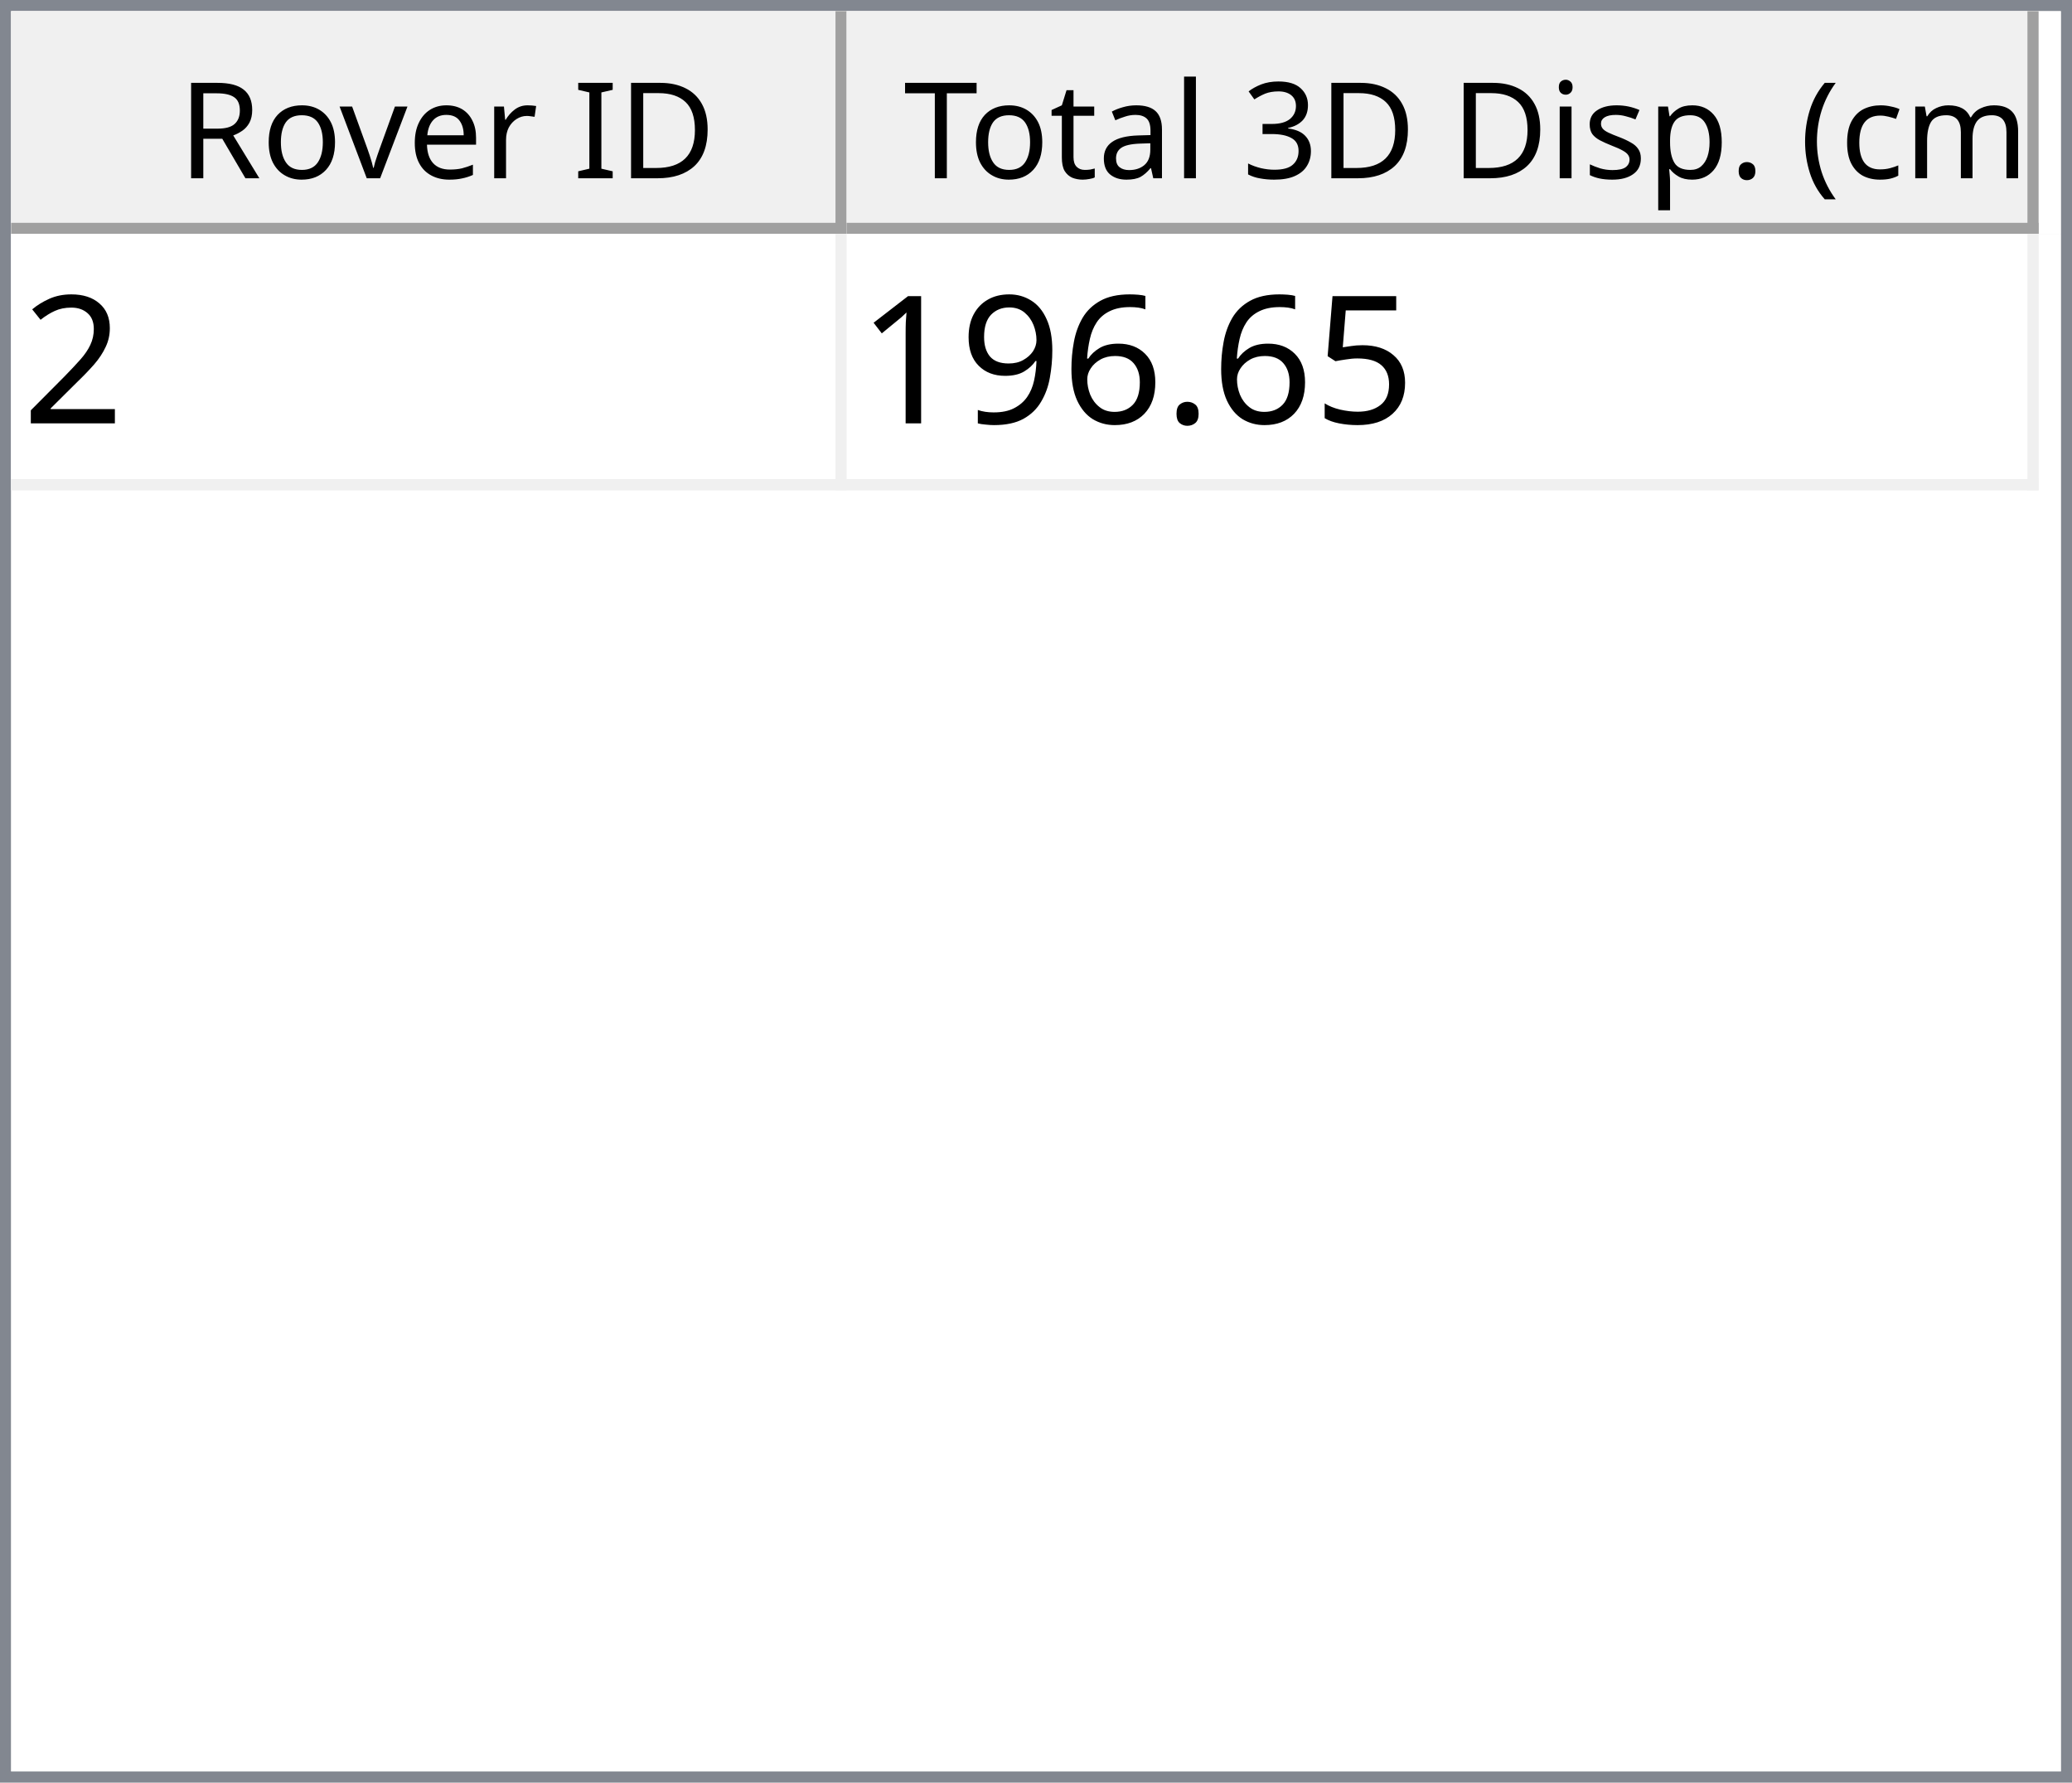
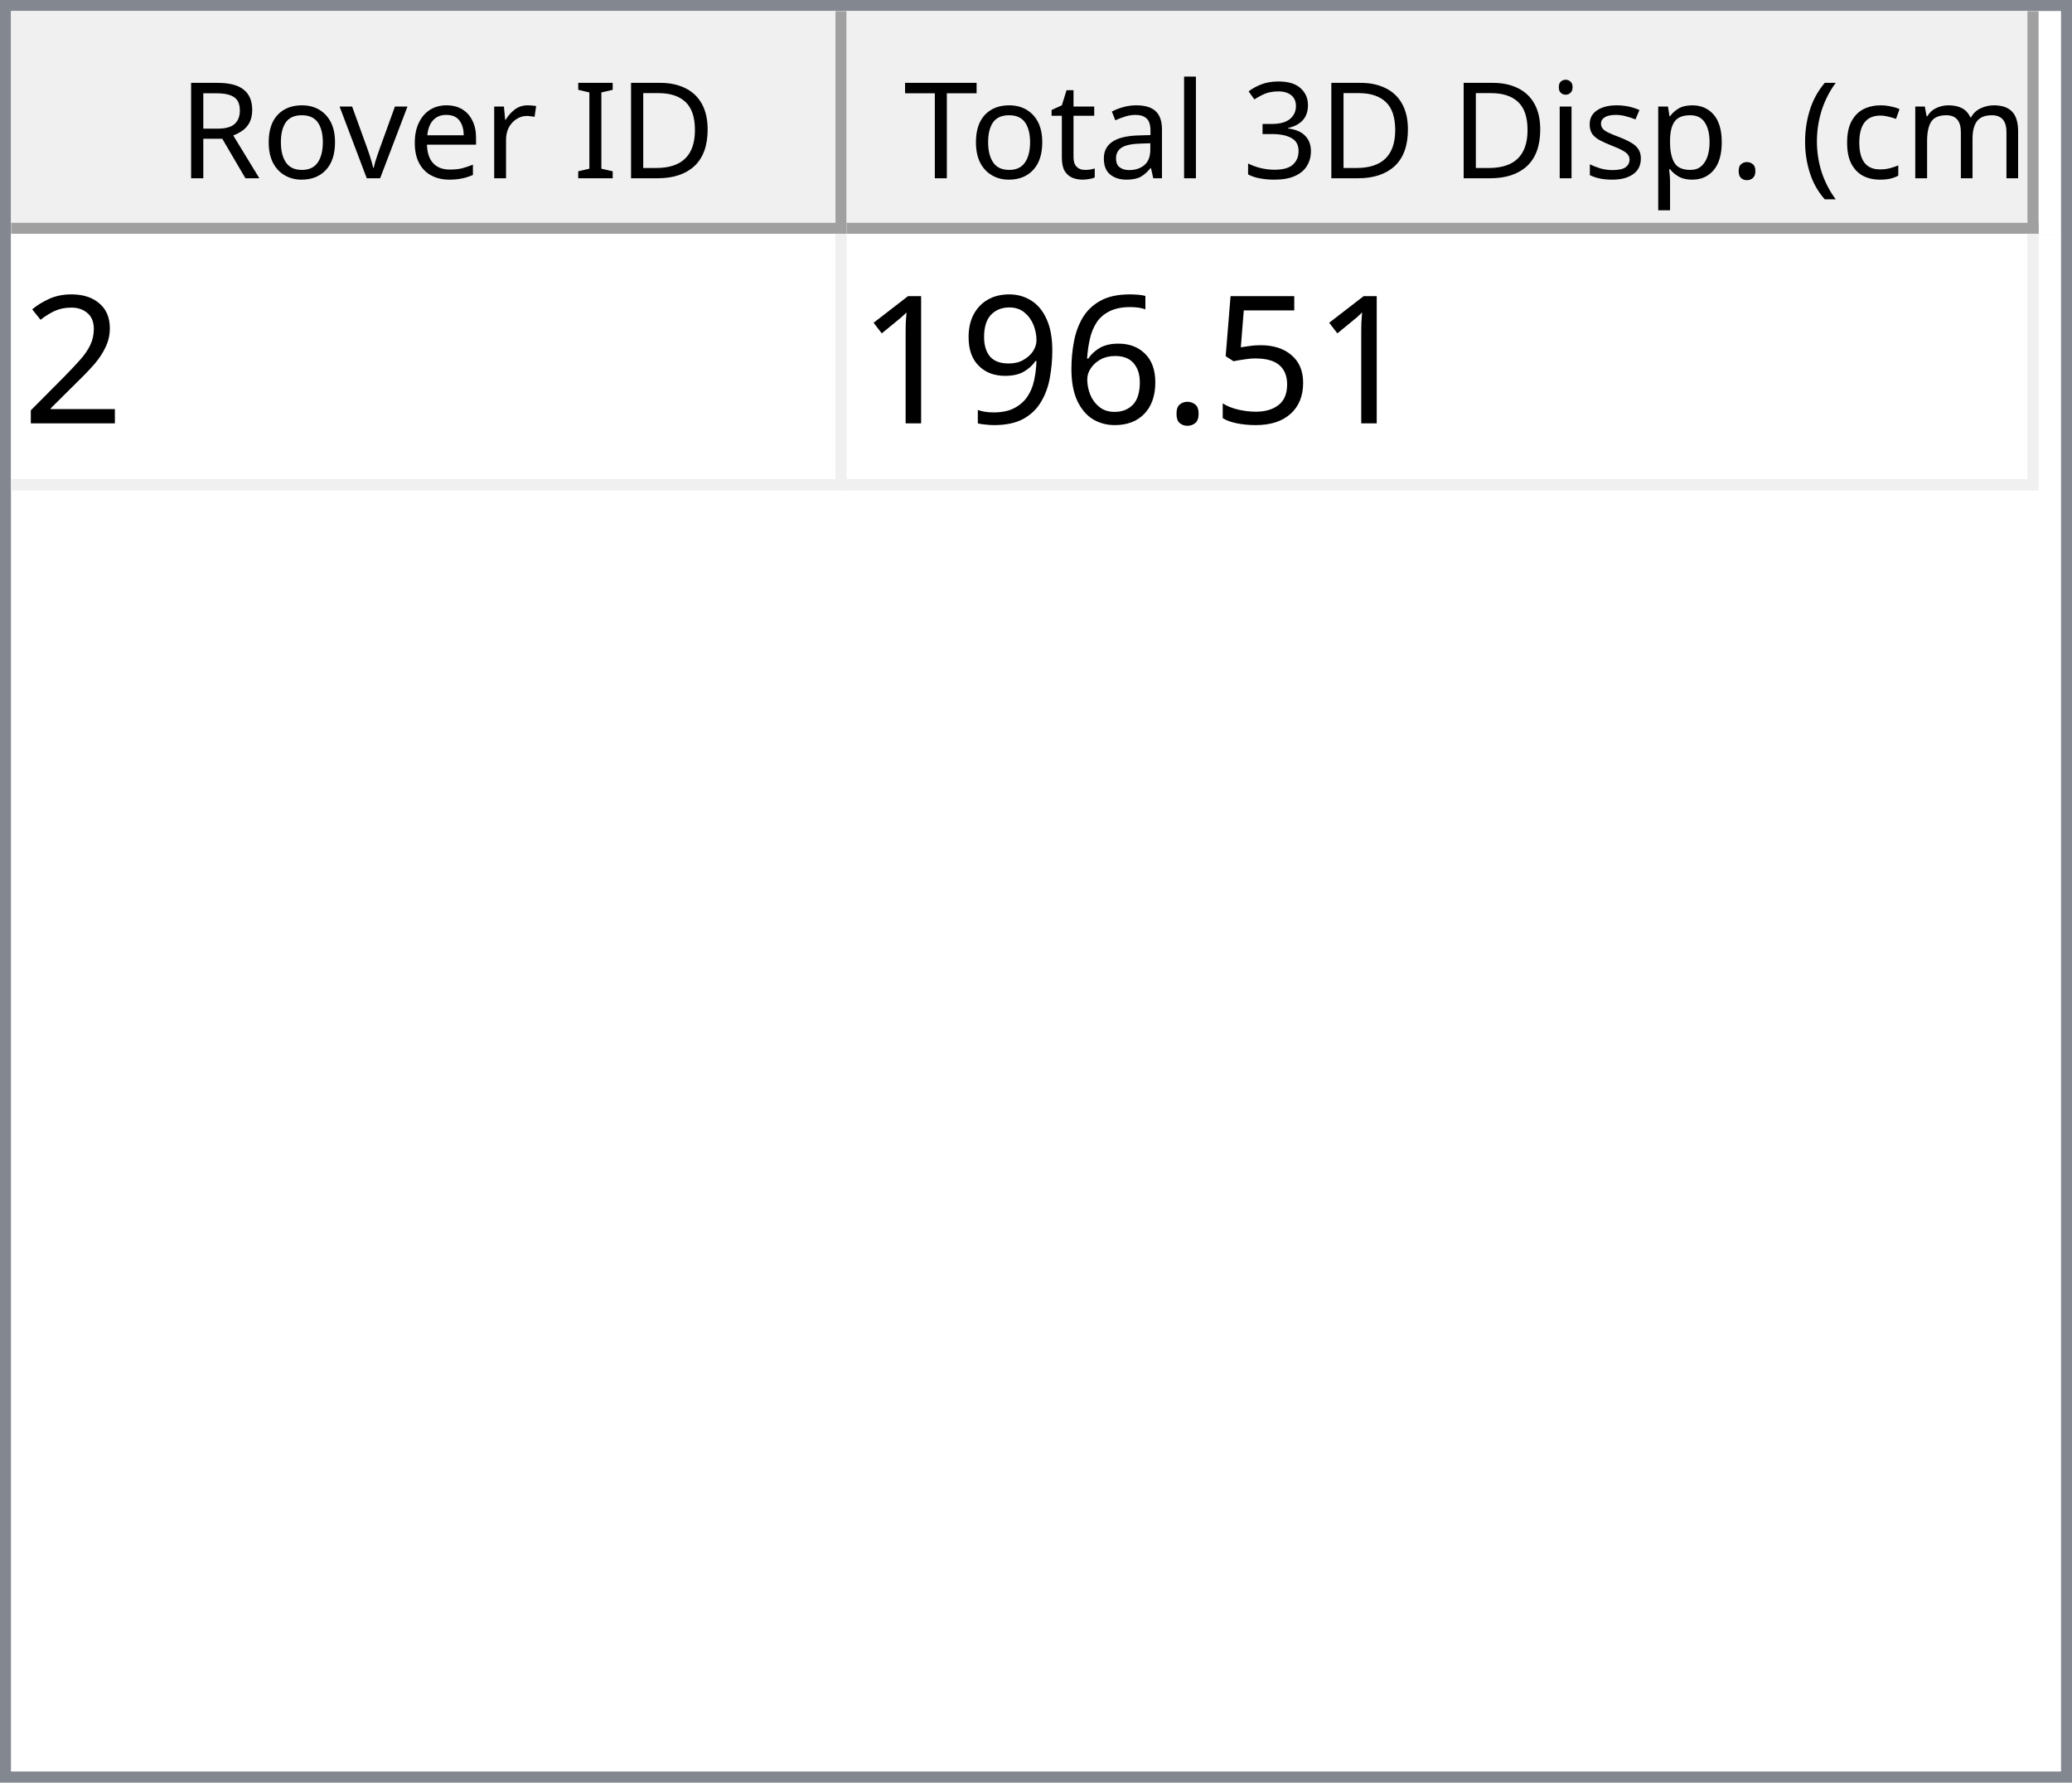
<svg xmlns="http://www.w3.org/2000/svg" style="fill-opacity:1; color-rendering:auto; color-interpolation:auto; text-rendering:auto; stroke:black; stroke-linecap:square; stroke-miterlimit:10; shape-rendering:auto; stroke-opacity:1; fill:black; stroke-dasharray:none; font-weight:normal; stroke-width:1; font-family:'Dialog'; font-style:normal; stroke-linejoin:miter; font-size:12px; stroke-dashoffset:0; image-rendering:auto;" width="186" height="160">
  <defs id="genericDefs" />
  <g>
    <defs id="defs1">
      <clipPath clipPathUnits="userSpaceOnUse" id="clipPath1">
        <path d="M0 0 L186 0 L186 160 L0 160 L0 0 Z" />
      </clipPath>
      <clipPath clipPathUnits="userSpaceOnUse" id="clipPath2">
        <path d="M0 0 L0 160 L186 160 L186 0 Z" />
      </clipPath>
      <clipPath clipPathUnits="userSpaceOnUse" id="clipPath3">
        <path d="M0 0 L0 20 L184 20 L184 0 Z" />
      </clipPath>
      <clipPath clipPathUnits="userSpaceOnUse" id="clipPath4">
        <path d="M0 0 L0 20 L75 20 L75 0 Z" />
      </clipPath>
      <clipPath clipPathUnits="userSpaceOnUse" id="clipPath5">
        <path d="M1 1 L1 19 L74 19 L74 1 Z" />
      </clipPath>
      <clipPath clipPathUnits="userSpaceOnUse" id="clipPath6">
        <path d="M0 0 L0 18 L73 18 L73 0 Z" />
      </clipPath>
      <clipPath clipPathUnits="userSpaceOnUse" id="clipPath7">
        <path d="M-0.5 -0.5 L-0.5 19.5 L74.5 19.5 L74.5 -0.5 Z" />
      </clipPath>
      <clipPath clipPathUnits="userSpaceOnUse" id="clipPath8">
        <path d="M0 0 L0 20 L107 20 L107 0 Z" />
      </clipPath>
      <clipPath clipPathUnits="userSpaceOnUse" id="clipPath9">
        <path d="M1 1 L1 19 L106 19 L106 1 Z" />
      </clipPath>
      <clipPath clipPathUnits="userSpaceOnUse" id="clipPath10">
        <path d="M0 0 L0 18 L105 18 L105 0 Z" />
      </clipPath>
      <clipPath clipPathUnits="userSpaceOnUse" id="clipPath11">
        <path d="M-0.5 -0.5 L-0.5 19.5 L106.5 19.5 L106.5 -0.5 Z" />
      </clipPath>
      <clipPath clipPathUnits="userSpaceOnUse" id="clipPath12">
        <path d="M0 0 L0 138 L184 138 L184 0 Z" />
      </clipPath>
      <clipPath clipPathUnits="userSpaceOnUse" id="clipPath13">
        <path d="M0 0 L0 23 L182 23 L182 0 Z" />
      </clipPath>
      <clipPath clipPathUnits="userSpaceOnUse" id="clipPath14">
        <path d="M-0.5 -0.5 L-0.5 22.5 L181.5 22.5 L181.5 -0.5 Z" />
      </clipPath>
      <clipPath clipPathUnits="userSpaceOnUse" id="clipPath15">
        <path d="M0 0 L0 22 L74 22 L74 0 Z" />
      </clipPath>
      <clipPath clipPathUnits="userSpaceOnUse" id="clipPath16">
        <path d="M0 0 L0 22 L106 22 L106 0 Z" />
      </clipPath>
      <font horiz-adv-x="64.551" id="font1">
        <font-face ascent="107.91" descent="25.098" units-per-em="100" style="font-style:normal; font-family:Segoe UI; font-weight:normal;" />
        <missing-glyph horiz-adv-x="64.551" d="M8.109 0 L8.109 68.266 L56.453 68.266 L56.453 0 L8.109 0 ZM15.328 7.234 L49.219 7.234 L49.219 61.031 L15.328 61.031 L15.328 7.234 Z" />
        <glyph unicode="D" horiz-adv-x="70.117" d="M9.188 0 L9.188 70.016 L28.516 70.016 Q65.531 70.016 65.531 35.891 Q65.531 19.672 55.25 9.836 Q44.969 0 27.734 0 L9.188 0 ZM17.391 62.594 L17.391 7.422 L27.828 7.422 Q41.609 7.422 49.273 14.797 Q56.938 22.172 56.938 35.688 Q56.938 62.594 28.328 62.594 L17.391 62.594 Z" />
        <glyph unicode="I" horiz-adv-x="26.611" d="M17.391 0 L9.188 0 L9.188 70.016 L17.391 70.016 L17.391 0 Z" />
        <glyph unicode=" " horiz-adv-x="27.393" d="" />
        <glyph unicode="r" horiz-adv-x="34.766" d="M34.188 41.891 Q32.078 43.5 28.125 43.5 Q23 43.5 19.555 38.672 Q16.109 33.844 16.109 25.484 L16.109 0 L8.109 0 L8.109 50 L16.109 50 L16.109 39.703 L16.312 39.703 Q18.016 44.969 21.531 47.922 Q25.047 50.875 29.391 50.875 Q32.516 50.875 34.188 50.203 L34.188 41.891 Z" />
        <glyph unicode="e" horiz-adv-x="52.295" d="M48.297 23 L12.984 23 Q13.188 14.656 17.484 10.109 Q21.781 5.562 29.297 5.562 Q37.75 5.562 44.828 11.141 L44.828 3.609 Q38.234 -1.172 27.391 -1.172 Q16.797 -1.172 10.742 5.641 Q4.688 12.453 4.688 24.812 Q4.688 36.469 11.305 43.82 Q17.922 51.172 27.734 51.172 Q37.547 51.172 42.922 44.828 Q48.297 38.484 48.297 27.203 L48.297 23 ZM40.094 29.781 Q40.047 36.719 36.75 40.578 Q33.453 44.438 27.594 44.438 Q21.922 44.438 17.969 40.383 Q14.016 36.328 13.094 29.781 L40.094 29.781 Z" />
        <glyph unicode="v" horiz-adv-x="47.9" d="M47.406 50 L27.484 0 L19.625 0 L0.688 50 L9.469 50 L22.172 13.672 Q23.578 9.672 23.922 6.688 L24.125 6.688 Q24.609 10.453 25.688 13.484 L38.969 50 L47.406 50 Z" />
        <glyph unicode="o" horiz-adv-x="58.594" d="M29 -1.172 Q17.922 -1.172 11.305 5.836 Q4.688 12.844 4.688 24.422 Q4.688 37.016 11.57 44.094 Q18.453 51.172 30.172 51.172 Q41.359 51.172 47.633 44.289 Q53.906 37.406 53.906 25.203 Q53.906 13.234 47.141 6.031 Q40.375 -1.172 29 -1.172 ZM29.594 44.438 Q21.875 44.438 17.383 39.188 Q12.891 33.938 12.891 24.703 Q12.891 15.828 17.43 10.695 Q21.969 5.562 29.594 5.562 Q37.359 5.562 41.531 10.594 Q45.703 15.625 45.703 24.906 Q45.703 34.281 41.531 39.359 Q37.359 44.438 29.594 44.438 Z" />
        <glyph unicode="R" horiz-adv-x="59.814" d="M59.375 0 L49.609 0 L37.891 19.625 Q36.281 22.359 34.766 24.289 Q33.25 26.219 31.664 27.438 Q30.078 28.656 28.25 29.219 Q26.422 29.781 24.125 29.781 L17.391 29.781 L17.391 0 L9.188 0 L9.188 70.016 L30.078 70.016 Q34.672 70.016 38.555 68.867 Q42.438 67.719 45.289 65.375 Q48.141 63.031 49.758 59.547 Q51.375 56.062 51.375 51.375 Q51.375 47.703 50.273 44.656 Q49.172 41.609 47.148 39.211 Q45.125 36.812 42.266 35.133 Q39.406 33.453 35.844 32.516 L35.844 32.328 Q37.594 31.547 38.891 30.547 Q40.188 29.547 41.359 28.18 Q42.531 26.812 43.68 25.078 Q44.828 23.344 46.234 21.047 L59.375 0 ZM17.391 62.594 L17.391 37.203 L28.516 37.203 Q31.594 37.203 34.203 38.133 Q36.812 39.062 38.719 40.797 Q40.625 42.531 41.703 45.047 Q42.781 47.562 42.781 50.688 Q42.781 56.297 39.141 59.445 Q35.5 62.594 28.609 62.594 L17.391 62.594 Z" />
        <glyph unicode=")" horiz-adv-x="30.176" d="M8.297 -15.922 L1.172 -15.922 Q16.406 2.344 16.406 26.812 Q16.406 51.469 1.078 70.016 L8.297 70.016 Q23.531 52.156 23.531 26.703 Q23.531 1.375 8.297 -15.922 Z" />
        <glyph unicode="m" horiz-adv-x="86.133" d="M79.109 0 L71.094 0 L71.094 28.719 Q71.094 37.016 68.531 40.727 Q65.969 44.438 59.906 44.438 Q54.781 44.438 51.195 39.75 Q47.609 35.062 47.609 28.516 L47.609 0 L39.594 0 L39.594 29.688 Q39.594 44.438 28.219 44.438 Q22.953 44.438 19.531 40.016 Q16.109 35.594 16.109 28.516 L16.109 0 L8.109 0 L8.109 50 L16.109 50 L16.109 42.094 L16.312 42.094 Q21.625 51.172 31.844 51.172 Q36.969 51.172 40.773 48.312 Q44.578 45.453 46 40.828 Q51.562 51.172 62.594 51.172 Q79.109 51.172 79.109 30.812 L79.109 0 Z" />
        <glyph unicode="c" horiz-adv-x="46.191" d="M42.188 2.297 Q36.422 -1.172 28.516 -1.172 Q17.828 -1.172 11.258 5.789 Q4.688 12.75 4.688 23.828 Q4.688 36.188 11.766 43.68 Q18.844 51.172 30.672 51.172 Q37.25 51.172 42.281 48.734 L42.281 40.531 Q36.719 44.438 30.375 44.438 Q22.703 44.438 17.797 38.945 Q12.891 33.453 12.891 24.516 Q12.891 15.719 17.508 10.641 Q22.125 5.562 29.891 5.562 Q36.422 5.562 42.188 9.906 L42.188 2.297 Z" />
        <glyph unicode="(" horiz-adv-x="30.176" d="M29.109 -15.922 L21.969 -15.922 Q6.844 1.375 6.844 26.703 Q6.844 52.156 21.969 70.016 L29.203 70.016 Q13.875 51.469 13.875 26.812 Q13.875 2.344 29.109 -15.922 Z" />
        <glyph unicode="." horiz-adv-x="21.68" d="M10.891 -1.078 Q8.641 -1.078 7.055 0.539 Q5.469 2.156 5.469 4.391 Q5.469 6.641 7.055 8.273 Q8.641 9.906 10.891 9.906 Q13.188 9.906 14.797 8.273 Q16.406 6.641 16.406 4.391 Q16.406 2.156 14.797 0.539 Q13.188 -1.078 10.891 -1.078 Z" />
        <glyph unicode="p" horiz-adv-x="58.789" d="M16.312 7.234 L16.109 7.234 L16.109 -23 L8.109 -23 L8.109 50 L16.109 50 L16.109 41.219 L16.312 41.219 Q22.219 51.172 33.594 51.172 Q43.266 51.172 48.688 44.461 Q54.109 37.75 54.109 26.469 Q54.109 13.922 48 6.375 Q41.891 -1.172 31.297 -1.172 Q21.578 -1.172 16.312 7.234 ZM16.109 27.391 L16.109 20.406 Q16.109 14.203 20.141 9.883 Q24.172 5.562 30.375 5.562 Q37.641 5.562 41.773 11.133 Q45.906 16.703 45.906 26.609 Q45.906 34.969 42.047 39.703 Q38.188 44.438 31.594 44.438 Q24.609 44.438 20.359 39.578 Q16.109 34.719 16.109 27.391 Z" />
        <glyph unicode="s" horiz-adv-x="42.432" d="M5.078 1.812 L5.078 10.406 Q11.625 5.562 19.484 5.562 Q30.031 5.562 30.031 12.594 Q30.031 14.594 29.125 15.992 Q28.219 17.391 26.68 18.461 Q25.141 19.531 23.07 20.383 Q21 21.234 18.609 22.172 Q15.281 23.484 12.766 24.828 Q10.25 26.172 8.57 27.859 Q6.891 29.547 6.031 31.695 Q5.172 33.844 5.172 36.719 Q5.172 40.234 6.789 42.945 Q8.406 45.656 11.086 47.484 Q13.766 49.312 17.211 50.242 Q20.656 51.172 24.312 51.172 Q30.812 51.172 35.938 48.922 L35.938 40.828 Q30.422 44.438 23.25 44.438 Q21 44.438 19.195 43.922 Q17.391 43.406 16.094 42.477 Q14.797 41.547 14.086 40.258 Q13.375 38.969 13.375 37.406 Q13.375 35.453 14.086 34.133 Q14.797 32.812 16.164 31.789 Q17.531 30.766 19.484 29.938 Q21.438 29.109 23.922 28.125 Q27.25 26.859 29.883 25.516 Q32.516 24.172 34.375 22.484 Q36.234 20.797 37.234 18.602 Q38.234 16.406 38.234 13.375 Q38.234 9.672 36.602 6.938 Q34.969 4.203 32.234 2.398 Q29.5 0.594 25.93 -0.289 Q22.359 -1.172 18.453 -1.172 Q10.75 -1.172 5.078 1.812 Z" />
        <glyph unicode="i" horiz-adv-x="24.219" d="M12.203 62.703 Q10.062 62.703 8.547 64.164 Q7.031 65.625 7.031 67.875 Q7.031 70.125 8.547 71.609 Q10.062 73.094 12.203 73.094 Q14.406 73.094 15.945 71.609 Q17.484 70.125 17.484 67.875 Q17.484 65.719 15.945 64.211 Q14.406 62.703 12.203 62.703 ZM16.109 0 L8.109 0 L8.109 50 L16.109 50 L16.109 0 Z" />
        <glyph unicode="3" horiz-adv-x="53.906" d="M46.531 19.828 Q46.531 15.094 44.75 11.211 Q42.969 7.328 39.719 4.57 Q36.469 1.812 31.93 0.297 Q27.391 -1.219 21.922 -1.219 Q11.922 -1.219 6 2.594 L6 11.188 Q13.094 5.609 22.219 5.609 Q25.875 5.609 28.828 6.539 Q31.781 7.469 33.906 9.227 Q36.031 10.984 37.18 13.477 Q38.328 15.969 38.328 19.094 Q38.328 32.812 18.797 32.812 L12.984 32.812 L12.984 39.594 L18.5 39.594 Q35.797 39.594 35.797 52.484 Q35.797 64.406 22.609 64.406 Q15.188 64.406 8.688 59.422 L8.688 67.188 Q15.375 71.188 24.609 71.188 Q29 71.188 32.57 69.969 Q36.141 68.75 38.68 66.555 Q41.219 64.359 42.609 61.281 Q44 58.203 44 54.5 Q44 40.672 30.031 36.719 L30.031 36.531 Q33.594 36.141 36.625 34.797 Q39.656 33.453 41.852 31.305 Q44.047 29.156 45.289 26.25 Q46.531 23.344 46.531 19.828 Z" />
        <glyph unicode="l" horiz-adv-x="24.219" d="M16.109 0 L8.109 0 L8.109 74.031 L16.109 74.031 L16.109 0 Z" />
        <glyph unicode="a" horiz-adv-x="50.879" d="M43.891 0 L35.891 0 L35.891 7.812 L35.688 7.812 Q30.469 -1.172 20.312 -1.172 Q12.844 -1.172 8.617 2.781 Q4.391 6.734 4.391 13.281 Q4.391 27.297 20.906 29.594 L35.891 31.688 Q35.891 44.438 25.594 44.438 Q16.547 44.438 9.281 38.281 L9.281 46.484 Q16.656 51.172 26.266 51.172 Q43.891 51.172 43.891 32.516 L43.891 0 ZM35.891 25.297 L23.828 23.641 Q18.266 22.859 15.43 20.875 Q12.594 18.891 12.594 13.875 Q12.594 10.203 15.211 7.883 Q17.828 5.562 22.172 5.562 Q28.125 5.562 32.008 9.742 Q35.891 13.922 35.891 20.312 L35.891 25.297 Z" />
        <glyph unicode="t" horiz-adv-x="33.887" d="M31.297 0.484 Q28.469 -1.078 23.828 -1.078 Q10.688 -1.078 10.688 13.578 L10.688 43.172 L2.094 43.172 L2.094 50 L10.688 50 L10.688 62.203 L18.703 64.797 L18.703 50 L31.297 50 L31.297 43.172 L18.703 43.172 L18.703 14.984 Q18.703 9.969 20.414 7.82 Q22.125 5.672 26.078 5.672 Q29.109 5.672 31.297 7.328 L31.297 0.484 Z" />
        <glyph unicode="T" horiz-adv-x="52.393" d="M50.594 62.594 L30.375 62.594 L30.375 0 L22.172 0 L22.172 62.594 L2 62.594 L2 70.016 L50.594 70.016 L50.594 62.594 Z" />
      </font>
      <font horiz-adv-x="75.0" id="font2">
        <font-face ascent="100.537" descent="21.973" units-per-em="100" style="font-style:normal; font-family:sans-serif; font-weight:normal;" />
        <missing-glyph horiz-adv-x="75.0" d="M12.5 0 L12.5 62.5 L62.5 62.5 L62.5 0 L12.5 0 ZM14.062 1.562 L60.938 1.562 L60.938 60.938 L14.062 60.938 L14.062 1.562 Z" />
        <glyph unicode="2" horiz-adv-x="55.615" d="M50.344 8.453 L50.344 0 L3.031 0 Q2.938 3.172 4.047 6.109 Q5.859 10.938 9.836 15.625 Q13.812 20.312 21.344 26.469 Q33.016 36.031 37.117 41.625 Q41.219 47.219 41.219 52.203 Q41.219 57.422 37.477 61.008 Q33.734 64.594 27.734 64.594 Q21.391 64.594 17.578 60.789 Q13.766 56.984 13.719 50.25 L4.688 51.172 Q5.609 61.281 11.664 66.578 Q17.719 71.875 27.938 71.875 Q38.234 71.875 44.242 66.164 Q50.25 60.453 50.25 52 Q50.25 47.703 48.492 43.555 Q46.734 39.406 42.656 34.812 Q38.578 30.219 29.109 22.219 Q21.188 15.578 18.945 13.211 Q16.703 10.844 15.234 8.453 L50.344 8.453 Z" />
        <glyph unicode="5" horiz-adv-x="55.615" d="M4.156 18.75 L13.375 19.531 Q14.406 12.797 18.141 9.398 Q21.875 6 27.156 6 Q33.5 6 37.891 10.789 Q42.281 15.578 42.281 23.484 Q42.281 31 38.062 35.352 Q33.844 39.703 27 39.703 Q22.75 39.703 19.336 37.773 Q15.922 35.844 13.969 32.766 L5.719 33.844 L12.641 70.609 L48.25 70.609 L48.25 62.203 L19.672 62.203 L15.828 42.969 Q22.266 47.469 29.344 47.469 Q38.719 47.469 45.164 40.969 Q51.609 34.469 51.609 24.266 Q51.609 14.547 45.953 7.469 Q39.062 -1.219 27.156 -1.219 Q17.391 -1.219 11.211 4.25 Q5.031 9.719 4.156 18.75 Z" />
        <glyph unicode="." horiz-adv-x="27.783" d="M9.078 0 L9.078 10.016 L19.094 10.016 L19.094 0 L9.078 0 Z" />
        <glyph unicode="6" horiz-adv-x="55.615" d="M49.75 54.047 L41.016 53.375 Q39.844 58.547 37.703 60.891 Q34.125 64.656 28.906 64.656 Q24.703 64.656 21.531 62.312 Q17.391 59.281 14.992 53.469 Q12.594 47.656 12.5 36.922 Q15.672 41.75 20.266 44.094 Q24.859 46.438 29.891 46.438 Q38.672 46.438 44.852 39.969 Q51.031 33.5 51.031 23.25 Q51.031 16.5 48.125 10.719 Q45.219 4.938 40.141 1.859 Q35.062 -1.219 28.609 -1.219 Q17.625 -1.219 10.695 6.859 Q3.766 14.938 3.766 33.5 Q3.766 54.25 11.422 63.672 Q18.109 71.875 29.438 71.875 Q37.891 71.875 43.289 67.141 Q48.688 62.406 49.75 54.047 ZM13.875 23.188 Q13.875 18.656 15.797 14.508 Q17.719 10.359 21.188 8.18 Q24.656 6 28.469 6 Q34.031 6 38.039 10.492 Q42.047 14.984 42.047 22.703 Q42.047 30.125 38.086 34.398 Q34.125 38.672 28.125 38.672 Q22.172 38.672 18.023 34.398 Q13.875 30.125 13.875 23.188 Z" />
        <glyph unicode="9" horiz-adv-x="55.615" d="M5.469 16.547 L13.922 17.328 Q14.984 11.375 18.016 8.688 Q21.047 6 25.781 6 Q29.828 6 32.883 7.859 Q35.938 9.719 37.891 12.82 Q39.844 15.922 41.164 21.195 Q42.484 26.469 42.484 31.938 Q42.484 32.516 42.438 33.688 Q39.797 29.5 35.234 26.883 Q30.672 24.266 25.344 24.266 Q16.453 24.266 10.305 30.711 Q4.156 37.156 4.156 47.703 Q4.156 58.594 10.578 65.234 Q17 71.875 26.656 71.875 Q33.641 71.875 39.43 68.117 Q45.219 64.359 48.219 57.398 Q51.219 50.438 51.219 37.25 Q51.219 23.531 48.242 15.406 Q45.266 7.281 39.383 3.031 Q33.5 -1.219 25.594 -1.219 Q17.188 -1.219 11.867 3.445 Q6.547 8.109 5.469 16.547 ZM41.453 48.141 Q41.453 55.719 37.43 60.156 Q33.406 64.594 27.734 64.594 Q21.875 64.594 17.531 59.812 Q13.188 55.031 13.188 47.406 Q13.188 40.578 17.312 36.305 Q21.438 32.031 27.484 32.031 Q33.594 32.031 37.523 36.305 Q41.453 40.578 41.453 48.141 Z" />
        <glyph unicode="1" horiz-adv-x="55.615" d="M37.25 0 L28.469 0 L28.469 56 Q25.297 52.984 20.141 49.953 Q14.984 46.922 10.891 45.406 L10.891 53.906 Q18.266 57.375 23.781 62.305 Q29.297 67.234 31.594 71.875 L37.25 71.875 L37.25 0 Z" />
      </font>
    </defs>
    <g style="fill:white; stroke:white;">
      <rect x="0" y="0" width="186" style="clip-path:url(#clipPath1); stroke:none;" height="160" />
    </g>
    <g style="fill:white; text-rendering:optimizeSpeed; color-rendering:optimizeSpeed; image-rendering:optimizeSpeed; shape-rendering:crispEdges; stroke:white; color-interpolation:sRGB;">
      <rect x="0" width="186" height="160" y="0" style="stroke:none;" />
      <path style="stroke:none;" d="M0 160 L186 160 L186 0 L0 0 Z" />
    </g>
    <g style="fill:rgb(240,240,240); font-family:'Segoe UI'; stroke:rgb(240,240,240);">
      <rect x="0" y="0" width="186" style="clip-path:url(#clipPath2); stroke:none;" height="160" />
    </g>
    <g style="fill:rgb(130,135,144); font-family:'Segoe UI'; stroke:rgb(130,135,144);">
      <path d="M0 0 L186 0 L186 160 L0 160 L0 0 ZM1 1 L185 1 L185 159 L1 159 L1 1 Z" style="fill-rule:evenodd; clip-path:url(#clipPath2); stroke:none;" />
    </g>
    <g style="fill:white; font-family:'Segoe UI'; stroke:white;" transform="translate(1,1)">
      <rect x="0" y="0" width="184" style="clip-path:url(#clipPath3); stroke:none;" height="20" />
    </g>
    <g style="fill:rgb(240,240,240); font-family:'Segoe UI'; stroke:rgb(240,240,240);" transform="translate(1,1)">
      <rect x="0" y="0" width="75" style="clip-path:url(#clipPath4); stroke:none;" height="20" />
    </g>
    <g style="font-family:'Segoe UI';" transform="translate(2,2)">
      <text x="14" xml:space="preserve" y="14" style="clip-path:url(#clipPath6); stroke:none;">Rover ID</text>
    </g>
    <g style="fill:rgb(160,160,160); font-family:'Segoe UI'; stroke:rgb(160,160,160); stroke-linejoin:bevel;" transform="translate(1.5,1.5)">
      <line x1="74" x2="74" y1="0" style="fill:none; clip-path:url(#clipPath7);" y2="19" />
    </g>
    <g style="fill:rgb(160,160,160); font-family:'Segoe UI'; stroke:rgb(160,160,160); stroke-linejoin:bevel;" transform="matrix(1,0,0,1,1,1) translate(0.5,0.5)">
      <line x1="0" x2="74" y1="19" style="fill:none; clip-path:url(#clipPath7);" y2="19" />
    </g>
    <g style="fill:rgb(240,240,240); font-family:'Segoe UI'; stroke:rgb(240,240,240);" transform="translate(76,1)">
      <rect x="0" y="0" width="107" style="clip-path:url(#clipPath8); stroke:none;" height="20" />
    </g>
    <g style="font-family:'Segoe UI';" transform="translate(77,2)">
      <text x="1" xml:space="preserve" y="14" style="clip-path:url(#clipPath10); stroke:none;"> Total 3D Disp. (cm)</text>
    </g>
    <g style="fill:rgb(160,160,160); font-family:'Segoe UI'; stroke:rgb(160,160,160); stroke-linejoin:bevel;" transform="translate(76.5,1.5)">
      <line x1="106" x2="106" y1="0" style="fill:none; clip-path:url(#clipPath11);" y2="19" />
    </g>
    <g style="fill:rgb(160,160,160); font-family:'Segoe UI'; stroke:rgb(160,160,160); stroke-linejoin:bevel;" transform="matrix(1,0,0,1,76,1) translate(0.5,0.5)">
      <line x1="0" x2="106" y1="19" style="fill:none; clip-path:url(#clipPath11);" y2="19" />
    </g>
    <g style="fill:white; font-family:'Segoe UI'; stroke:white;" transform="translate(1,21)">
      <rect x="0" y="0" width="184" style="clip-path:url(#clipPath12); stroke:none;" height="138" />
    </g>
    <g style="fill:rgb(240,240,240); font-size:16px; font-family:sans-serif; stroke:rgb(240,240,240);" transform="translate(1,21)">
      <rect x="0" y="0" width="182" style="clip-path:url(#clipPath13); stroke:none;" height="23" />
      <line transform="translate(0.5,0.5)" x1="0" x2="181" y1="22" style="clip-path:url(#clipPath14); fill:none; stroke-linejoin:bevel;" y2="22" />
    </g>
    <g transform="matrix(1,0,0,1,1,21) translate(0.5,0.5)" style="fill:rgb(240,240,240); font-size:16px; font-family:sans-serif; stroke:rgb(240,240,240); stroke-linejoin:bevel;">
      <line x1="74" x2="74" y1="0" style="fill:none; clip-path:url(#clipPath14);" y2="22" />
    </g>
    <g transform="matrix(1,0,0,1,1,21) translate(0.5,0.5)" style="fill:rgb(240,240,240); font-size:16px; font-family:sans-serif; stroke:rgb(240,240,240); stroke-linejoin:bevel;">
      <line x1="181" x2="181" y1="0" style="fill:none; clip-path:url(#clipPath14);" y2="22" />
    </g>
    <g style="fill:white; font-size:16px; font-family:sans-serif; stroke:white;" transform="matrix(1,0,0,1,1,21)">
      <rect x="0" y="0" width="74" style="clip-path:url(#clipPath15); stroke:none;" height="22" />
      <text x="1" y="17" style="fill:black; clip-path:url(#clipPath15); stroke:none;" xml:space="preserve">2</text>
    </g>
    <g style="fill:white; font-size:16px; font-family:sans-serif; stroke:white;" transform="matrix(1,0,0,1,1,21) translate(75,0)">
      <rect x="0" y="0" width="106" style="clip-path:url(#clipPath16); stroke:none;" height="22" />
-       <text x="1" y="17" style="fill:black; clip-path:url(#clipPath16); stroke:none;" xml:space="preserve">196.65</text>
+       <text x="1" y="17" style="fill:black; clip-path:url(#clipPath16); stroke:none;" xml:space="preserve">196.51</text>
    </g>
  </g>
</svg>
